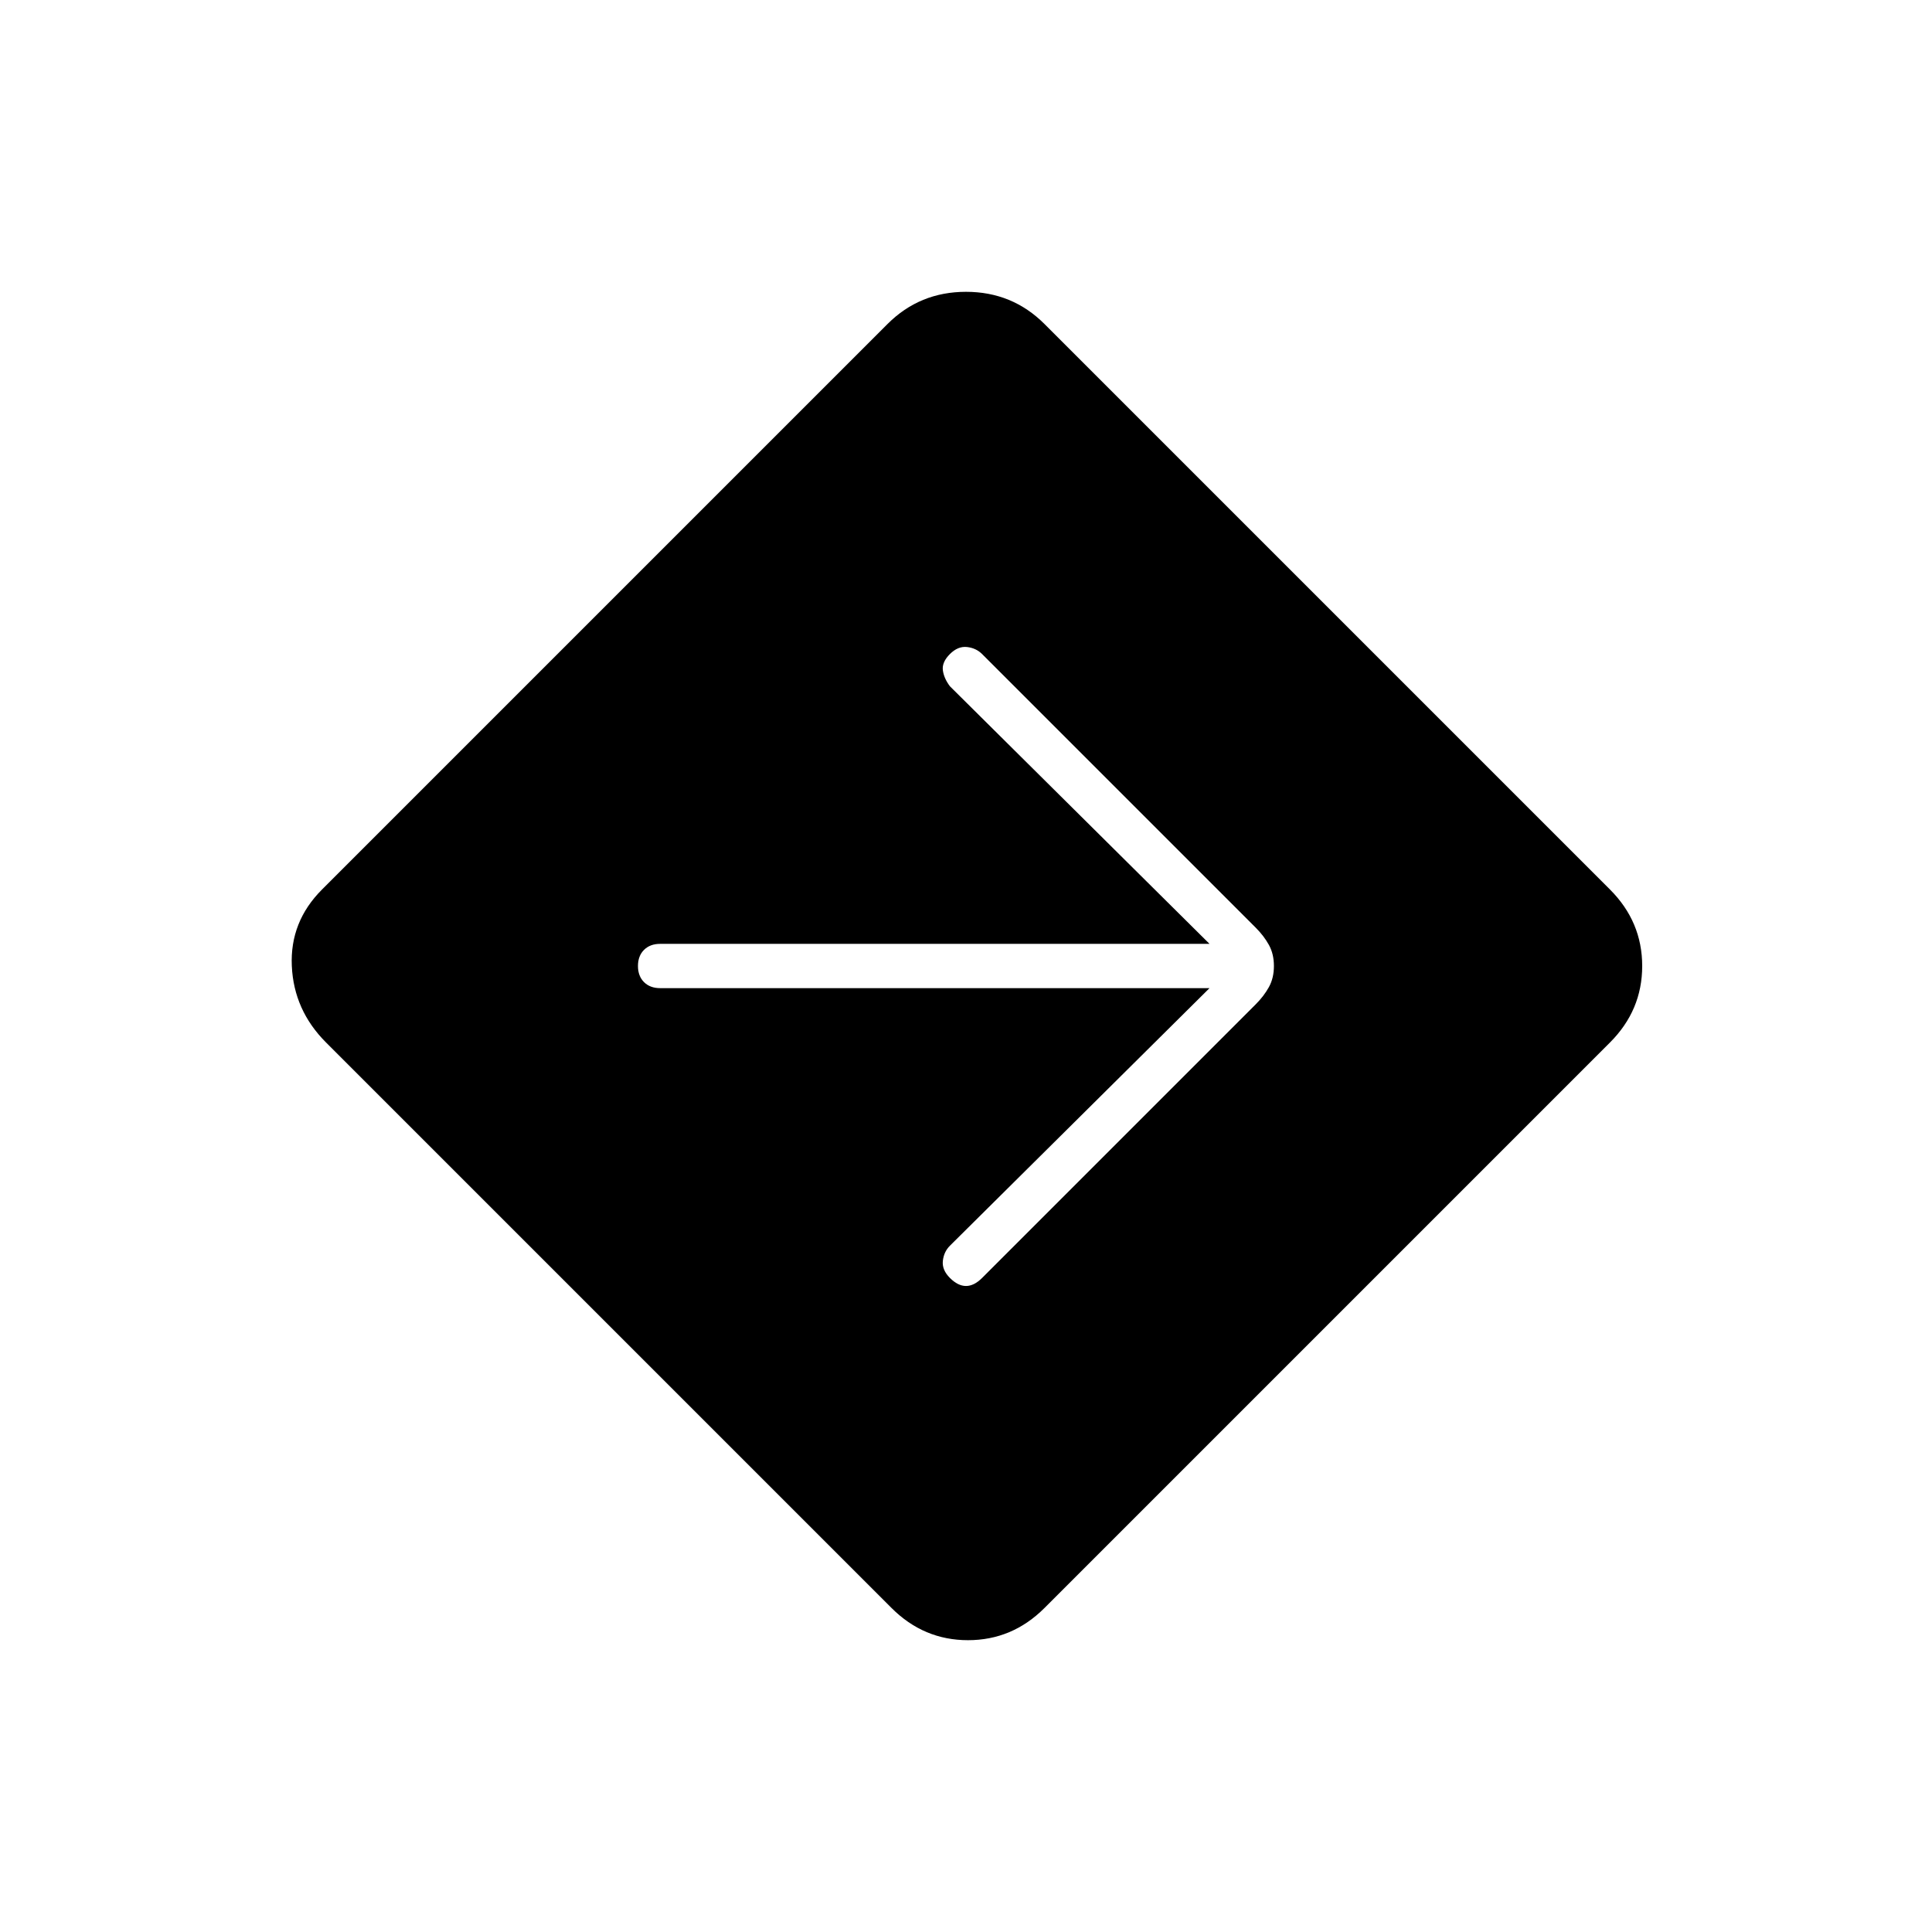
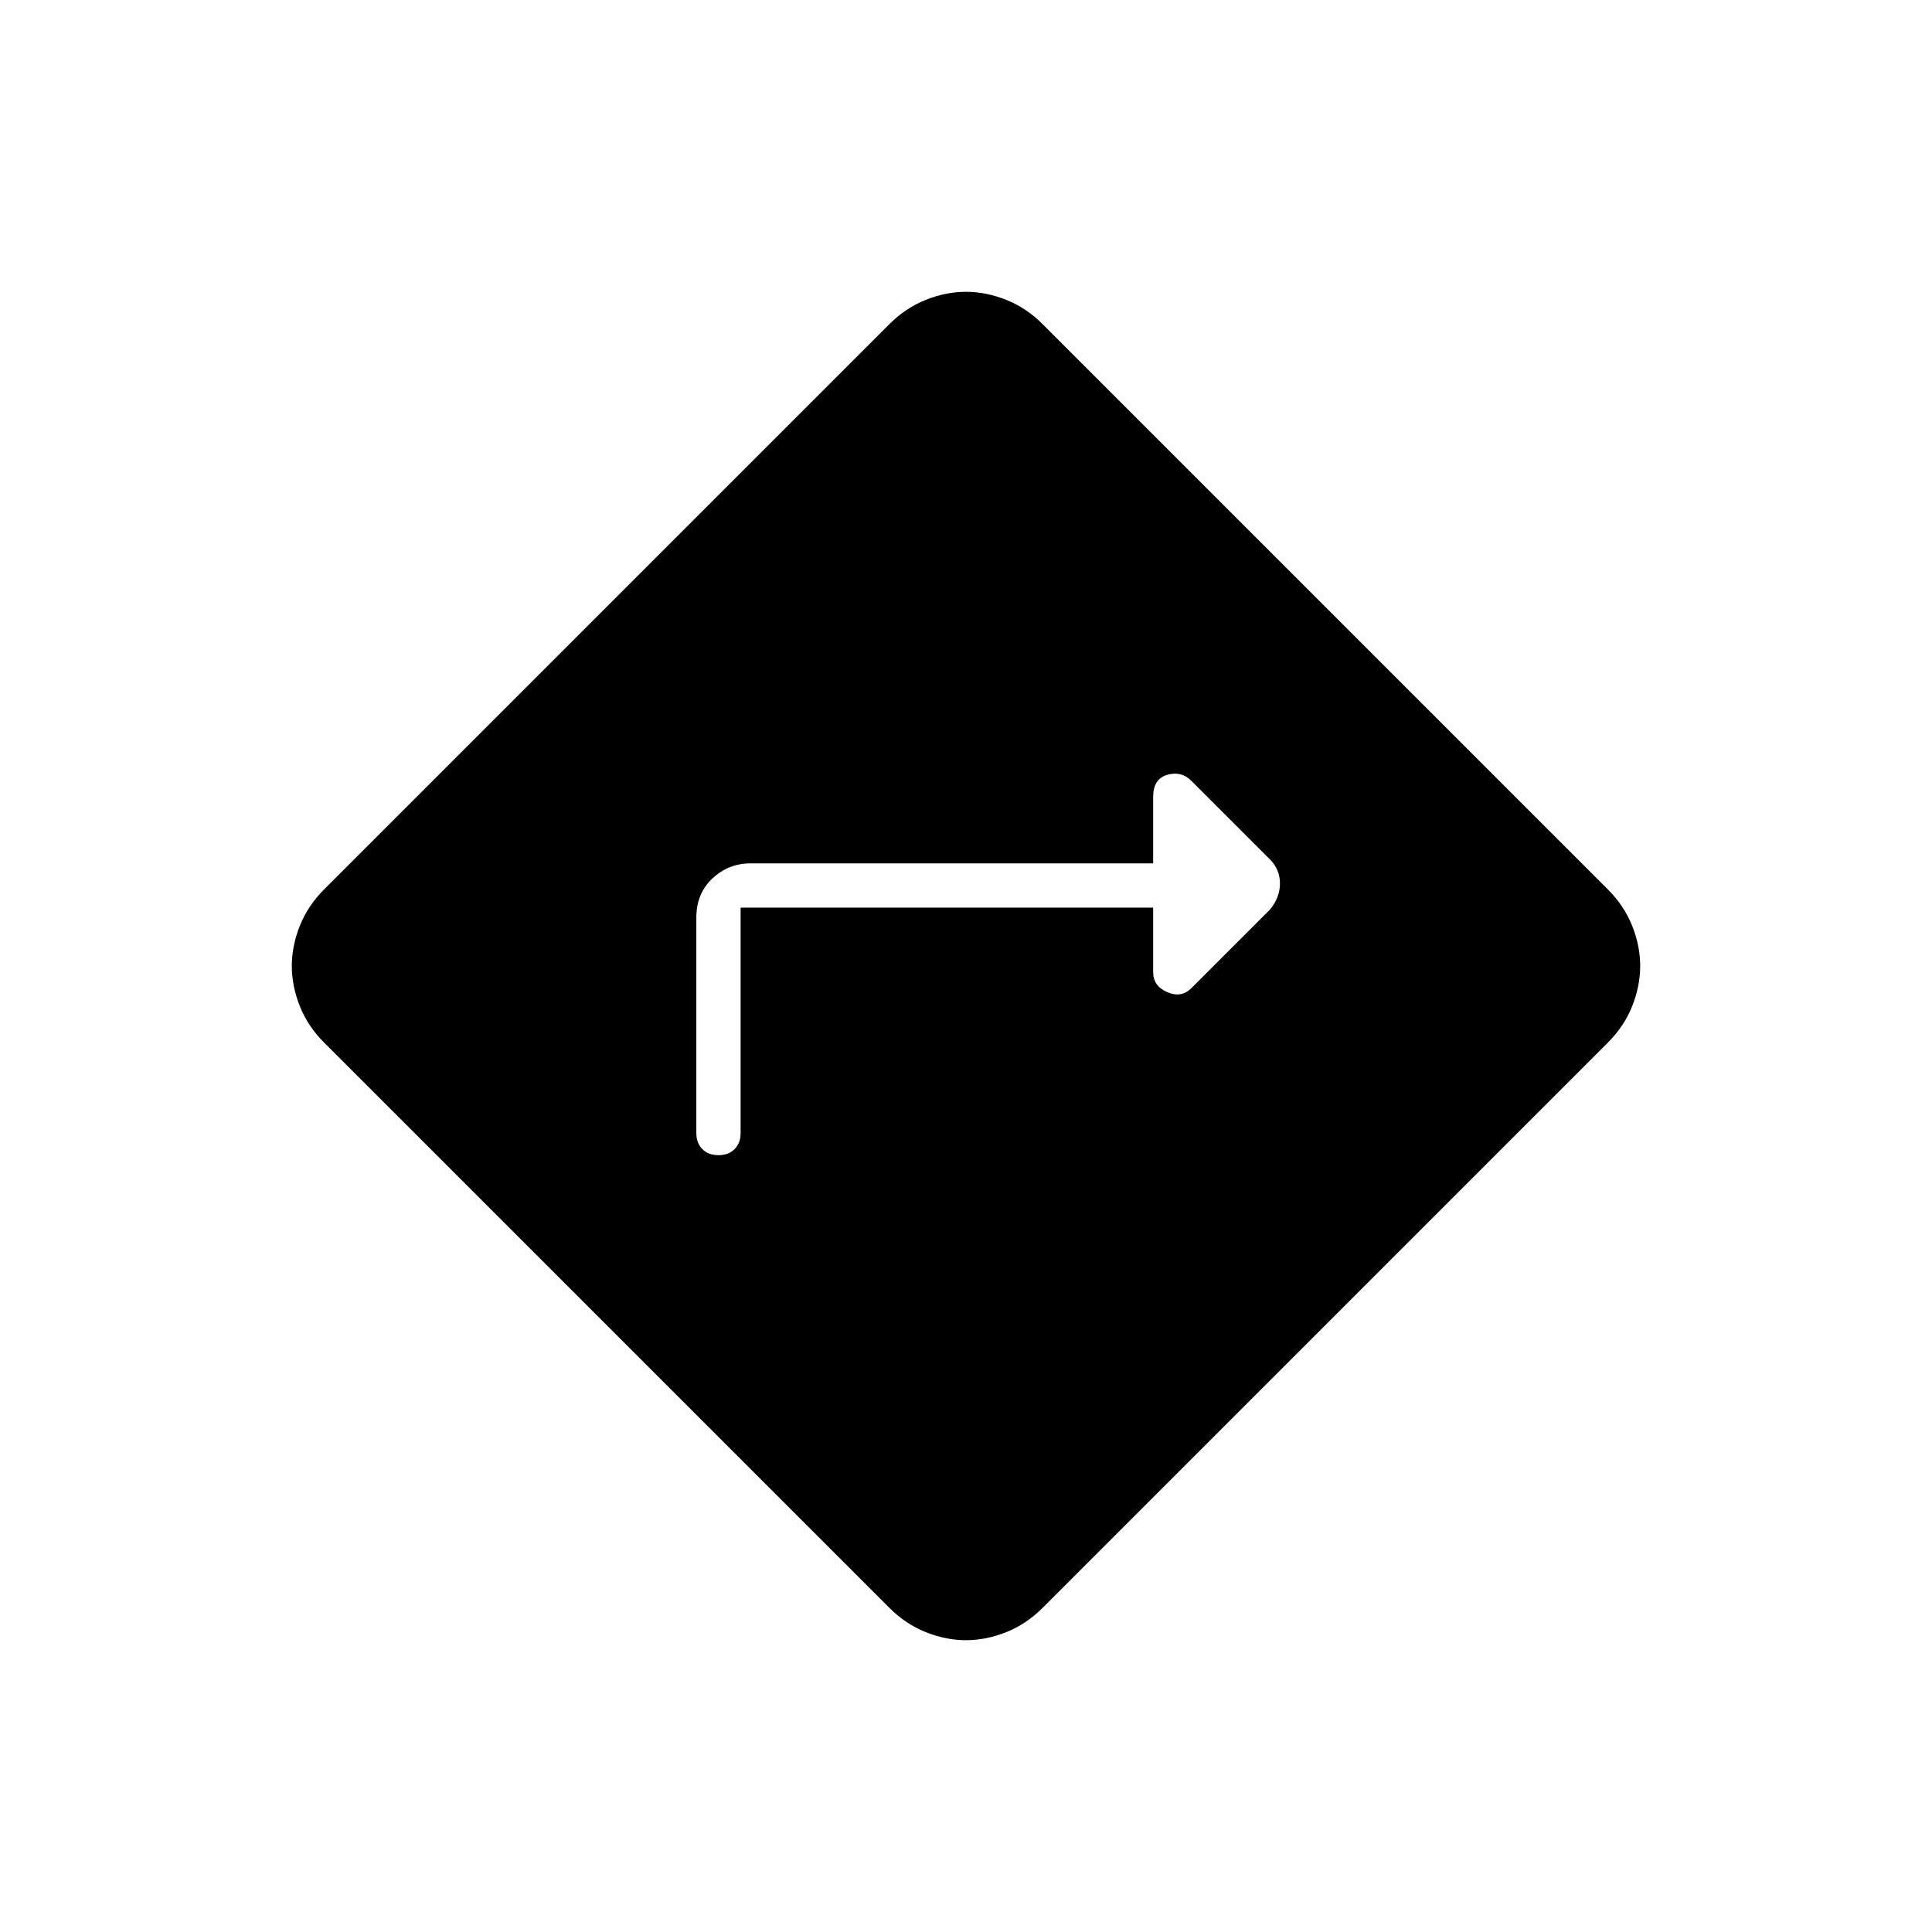
<svg xmlns="http://www.w3.org/2000/svg" width="48" height="48">
-   <path d="M22.15 39.95 8.1 25.9q-.8-.8-.85-1.9-.05-1.1.75-1.9L22.05 8.05q.8-.8 1.95-.8t1.95.8L40 22.1q.8.8.8 1.9 0 1.1-.8 1.9L25.95 39.95q-.8.8-1.9.8-1.1 0-1.9-.8zm1.45-8.2q.2.2.4.2t.4-.2l6.8-6.8q.2-.2.325-.425.125-.225.125-.525 0-.3-.125-.525-.125-.225-.325-.425l-6.8-6.8q-.15-.15-.375-.175-.225-.025-.425.175-.2.2-.175.4.025.2.175.4l6.45 6.4H16.4q-.25 0-.4.15-.15.15-.15.4t.15.4q.15.15.4.15h13.65l-6.45 6.4q-.15.15-.175.375-.025.225.175.425z" />
+   <path d="M18.4 22.55h10.25v1.6q0 .35.35.5.35.15.6-.1l1.95-1.95q.25-.3.25-.65 0-.35-.25-.6L29.6 19.4q-.25-.25-.6-.15t-.35.55v1.65h-10q-.55 0-.95.375-.4.375-.4.975v5.35q0 .25.15.4.15.15.4.15t.4-.15q.15-.15.15-.4zm5.6 18.2q-.5 0-1-.2t-.9-.6L8.05 25.9q-.4-.4-.6-.9-.2-.5-.2-1t.2-1q.2-.5.6-.9L22.1 8.05q.4-.4.9-.6.5-.2 1-.2t1 .2q.5.2.9.6L39.95 22.1q.4.4.6.9.2.5.2 1t-.2 1q-.2.5-.6.9L25.9 39.95q-.4.4-.9.6-.5.2-1 .2z" />
</svg>
